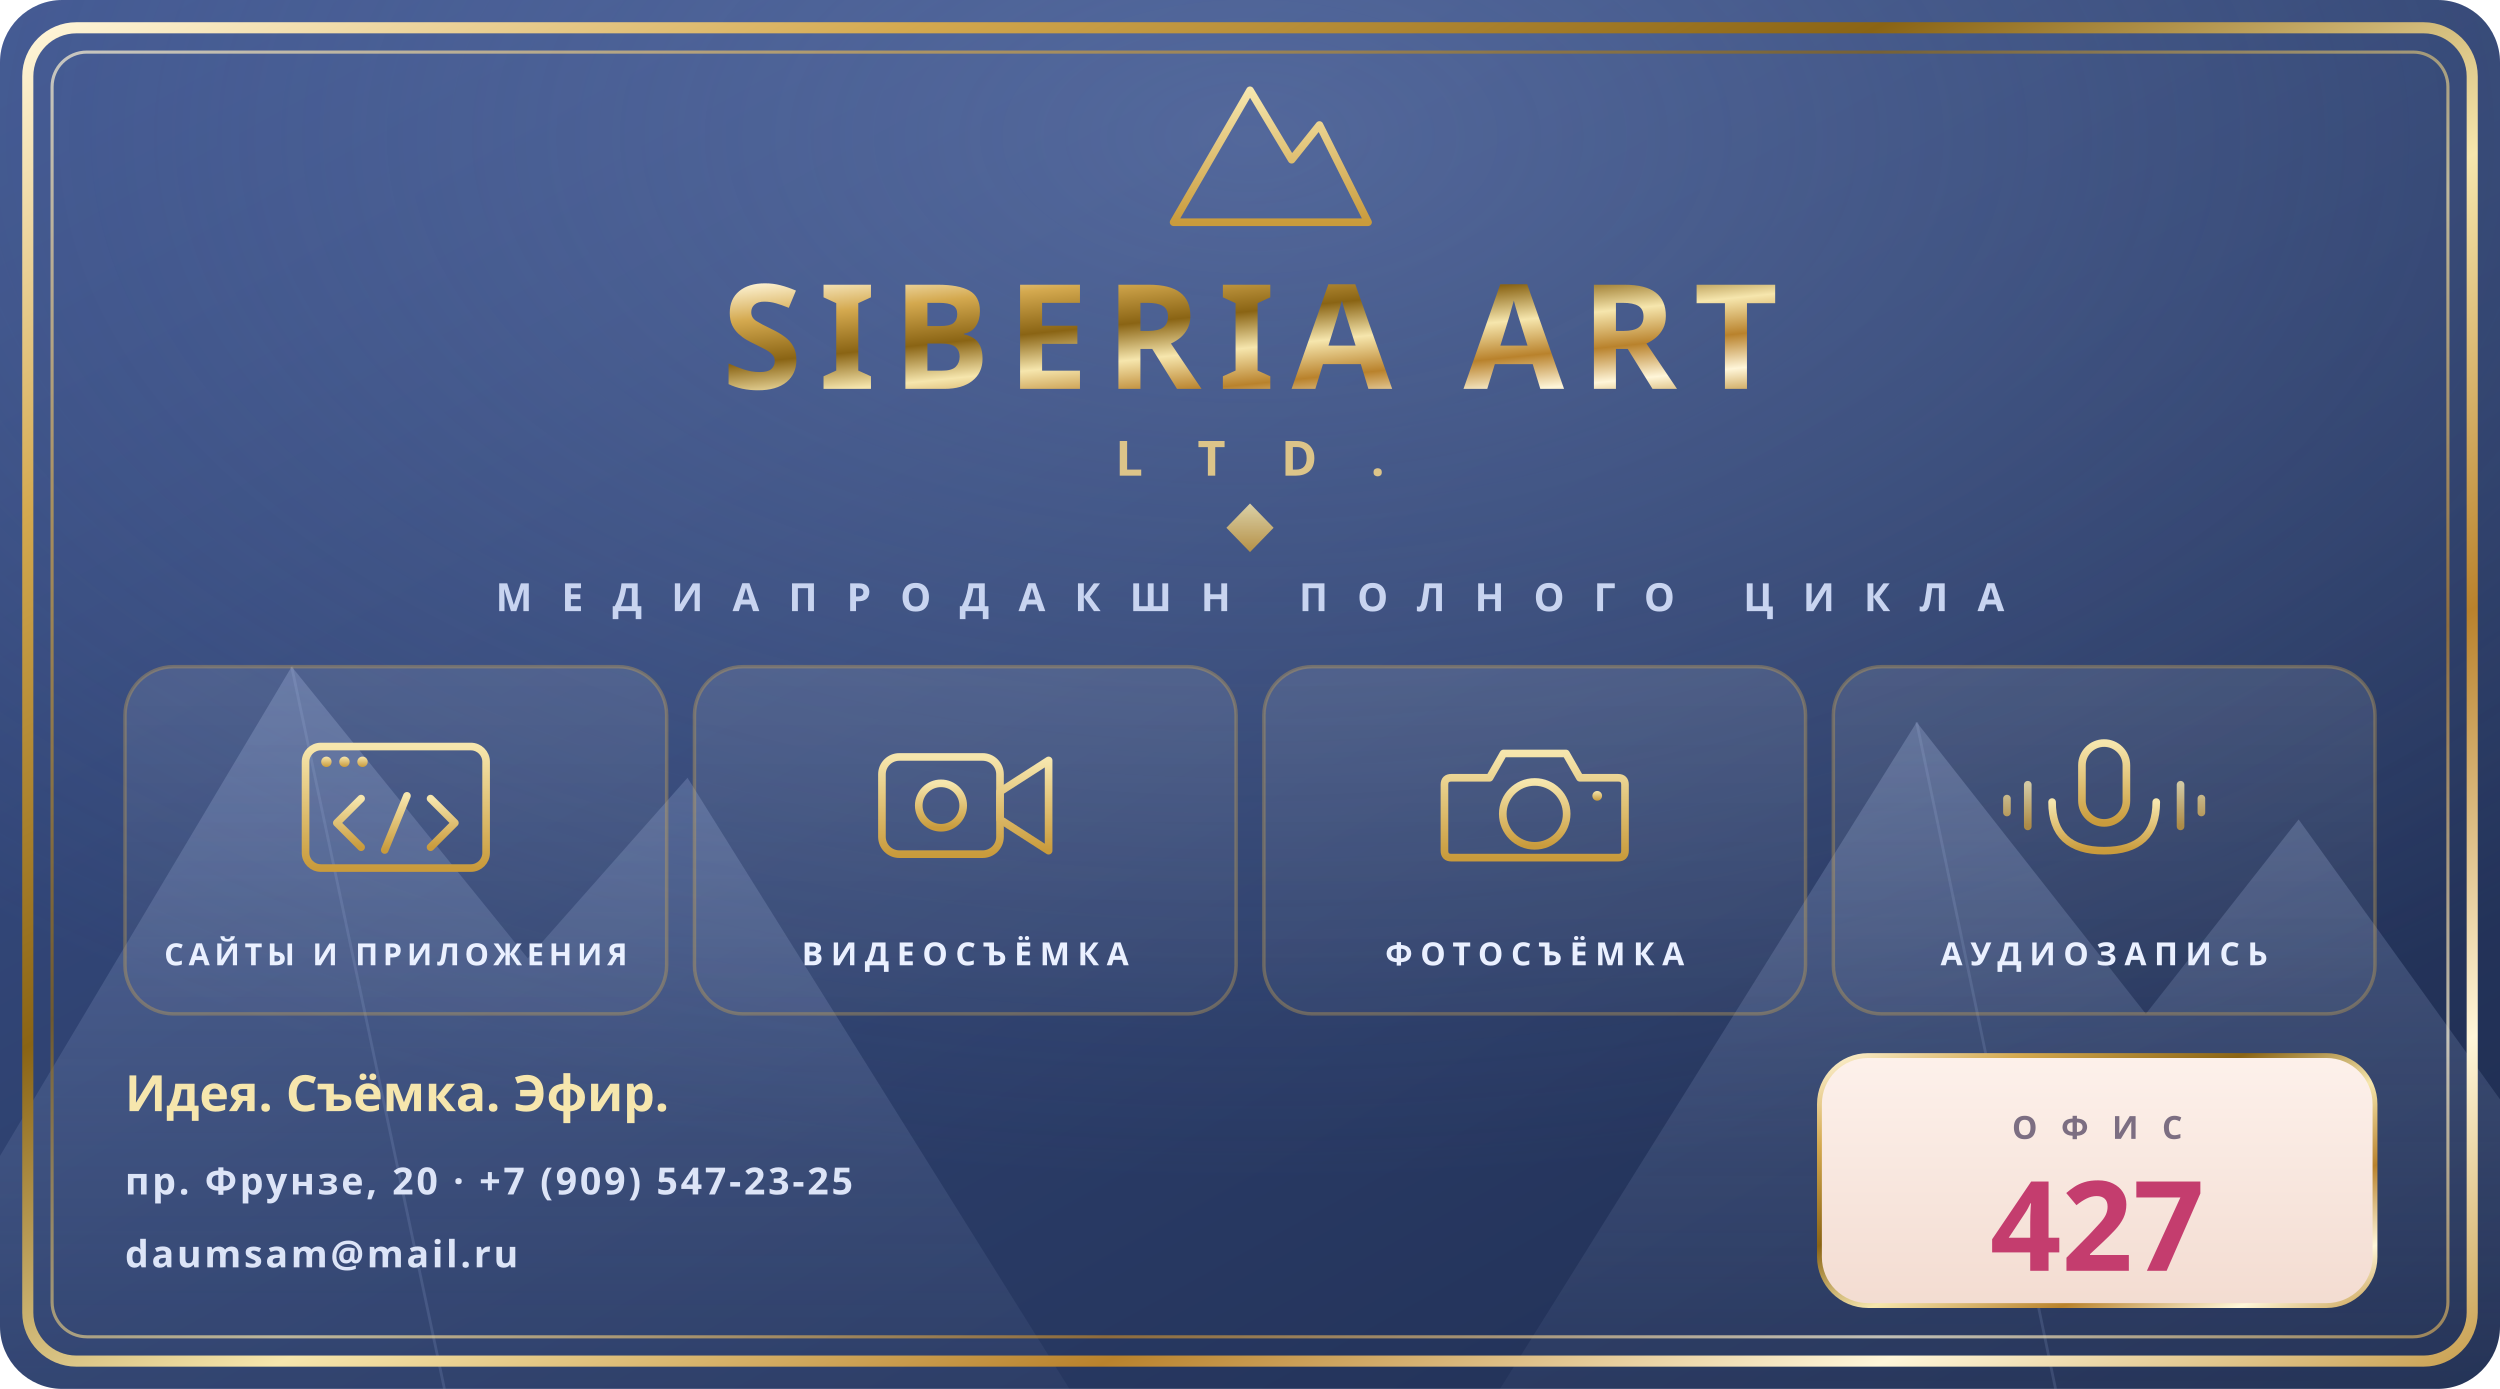
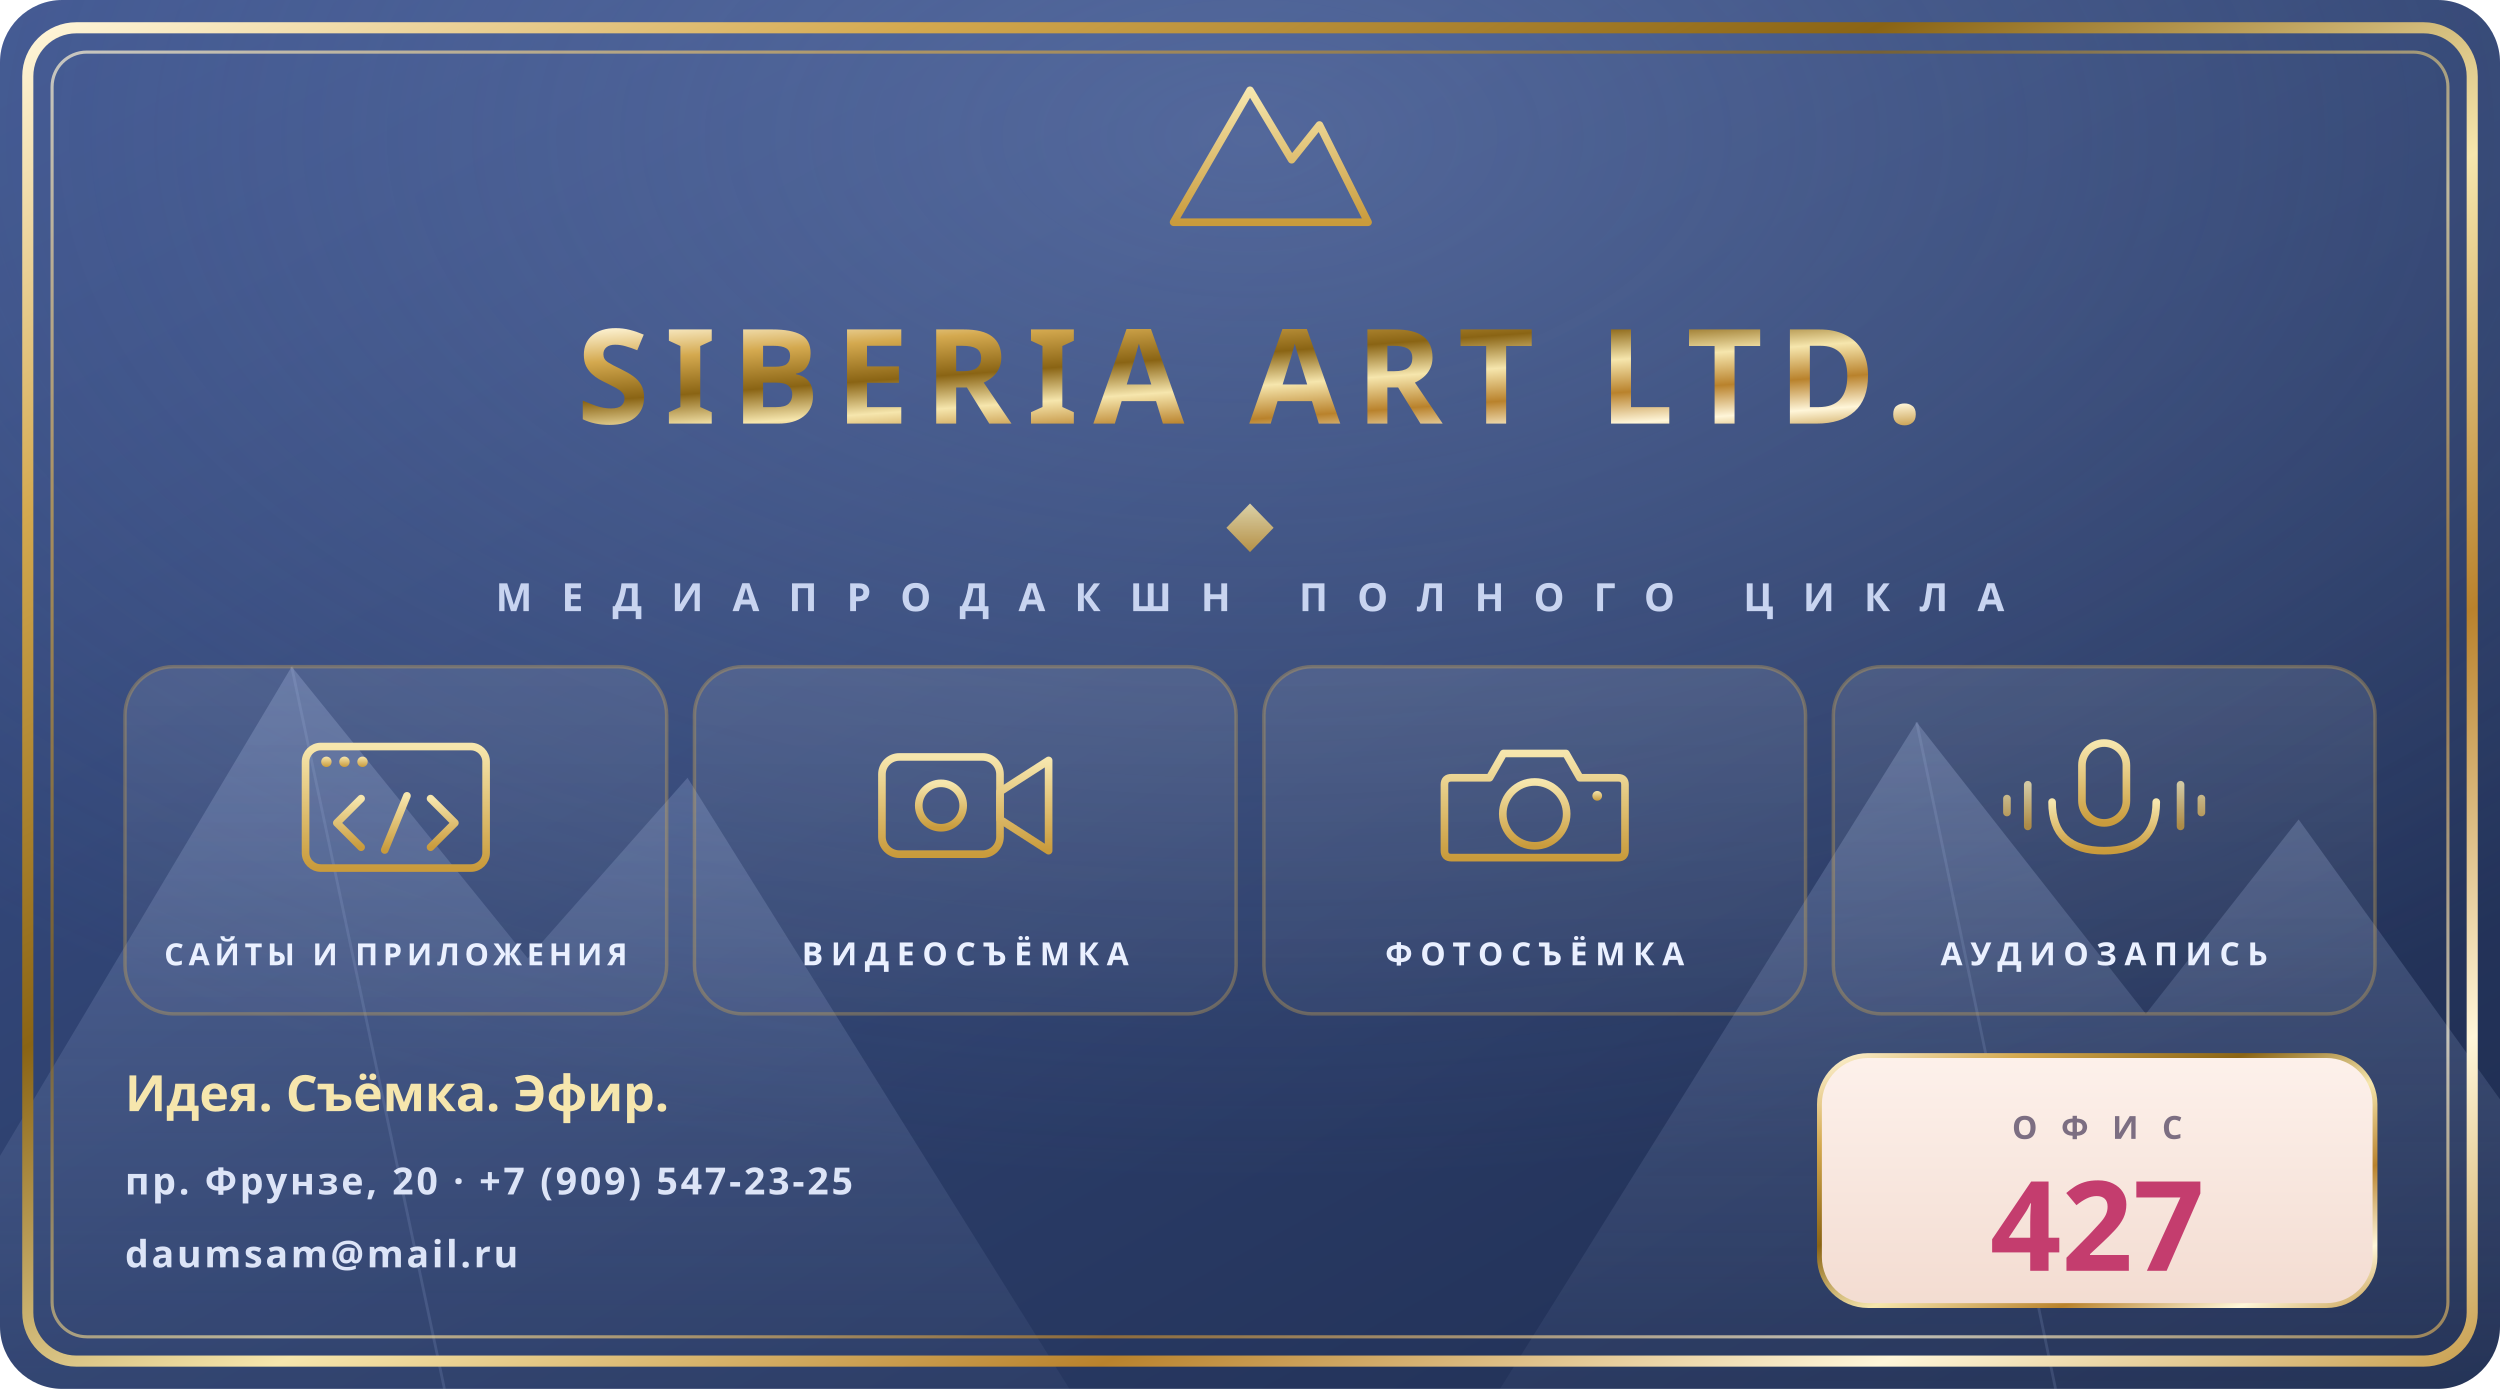
<svg xmlns="http://www.w3.org/2000/svg" viewBox="0 0 360 200" width="360mm" height="200mm">
  <defs>
    <clipPath id="signclip">
      <rect x="0" y="0" width="360" height="200" rx="9" />
    </clipPath>
    <linearGradient id="bg" x1="0" y1="0" x2="1" y2="1">
      <stop offset="0%" stop-color="#3B518A" />
      <stop offset="45%" stop-color="#2E416F" />
      <stop offset="100%" stop-color="#1E2C4F" />
    </linearGradient>
    <linearGradient id="gold" x1="0" y1="0" x2="1" y2="1">
      <stop offset="0%" stop-color="#FFF6D9" />
      <stop offset="18%" stop-color="#D4A94F" />
      <stop offset="38%" stop-color="#8A6414" />
      <stop offset="55%" stop-color="#F6E6AD" />
      <stop offset="72%" stop-color="#B9822C" />
      <stop offset="88%" stop-color="#FFF6D9" />
      <stop offset="100%" stop-color="#CAA254" />
    </linearGradient>
    <linearGradient id="goldsoft" x1="0" y1="0" x2="0" y2="1">
      <stop offset="0%" stop-color="#F6E6AD" />
      <stop offset="100%" stop-color="#C99B3C" />
    </linearGradient>
    <linearGradient id="berg" x1="0" y1="0" x2="0" y2="1">
      <stop offset="0%" stop-color="#A7BAE4" stop-opacity="0.28" />
      <stop offset="100%" stop-color="#A7BAE4" stop-opacity="0.05" />
    </linearGradient>
    <linearGradient id="tile" x1="0" y1="0" x2="0" y2="1">
      <stop offset="0%" stop-color="#FFFFFF" stop-opacity="0.10" />
      <stop offset="100%" stop-color="#FFFFFF" stop-opacity="0.03" />
    </linearGradient>
    <linearGradient id="plate" x1="0" y1="0" x2="0" y2="1">
      <stop offset="0%" stop-color="#FDF1EB" />
      <stop offset="100%" stop-color="#F3DCD1" />
    </linearGradient>
    <radialGradient id="glow" cx="0.5" cy="0.1" r="0.75">
      <stop offset="0%" stop-color="#8FA6DC" stop-opacity="0.35" />
      <stop offset="100%" stop-color="#8FA6DC" stop-opacity="0" />
    </radialGradient>
  </defs>
  <g clip-path="url(#signclip)">
    <rect x="0" y="0" width="360" height="200" fill="url(#bg)" />
    <rect x="0" y="0" width="360" height="200" fill="url(#glow)" />
    <path d="M -20 200 L 42 96 L 76 138 L 99 112 L 154 200 Z" fill="url(#berg)" />
    <path d="M 216 200 L 276 104 L 309 146 L 331 118 L 390 200 Z" fill="url(#berg)" />
    <g stroke="#A7BAE4" stroke-opacity="0.16" stroke-width="0.4">
      <path d="M 42 96 L 64 200 M 276 104 L 296 200" />
    </g>
  </g>
  <rect x="4" y="4" width="352" height="192" rx="7" fill="none" stroke="url(#gold)" stroke-width="1.6" />
  <rect x="7.5" y="7.5" width="345" height="185" rx="5" fill="none" stroke="url(#gold)" stroke-width="0.45" opacity="0.7" />
  <g transform="translate(180 24)">
    <path d="M -11 8 L 0 -11 L 6 -1 L 10 -6 L 17 8 Z" fill="none" stroke="url(#goldsoft)" stroke-width="1.1" stroke-linejoin="round" />
    <path d="M -15 11 L 19 11" stroke="url(#goldsoft)" stroke-width="0.9" stroke-linecap="round" />
  </g>
-   <text x="180" y="56" text-anchor="middle" font-family="Unbounded" font-weight="800" font-size="21" letter-spacing="2.4" fill="url(#gold)">SIBERIA ART</text>
-   <text x="180" y="68.5" text-anchor="middle" font-family="Golos Text" font-weight="600" font-size="7" letter-spacing="8" fill="#DCC489">LTD.</text>
+   <text x="180" y="61" text-anchor="middle" font-family="Unbounded" font-weight="800" font-size="19" letter-spacing="2.2" fill="url(#gold)">SIBERIA ART LTD.</text>
  <g opacity="0.85">
    <path d="M 100 76 L 171 76 M 189 76 L 260 76" stroke="url(#gold)" stroke-width="0.5" />
    <path d="M 180 72.5 L 183.4 76 L 180 79.5 L 176.6 76 Z" fill="url(#goldsoft)" />
  </g>
  <text x="180" y="88" text-anchor="middle" font-family="Golos Text" font-weight="600" font-size="5.6" letter-spacing="4.2" fill="#C8D4F0">МЕДИАПРОДАКШН ПОЛНОГО ЦИКЛА</text>
  <g>
    <rect x="18" y="96" width="78" height="50" rx="7" fill="url(#tile)" stroke="#D4A94F" stroke-opacity="0.35" stroke-width="0.5" />
    <g transform="translate(57 116)" stroke="url(#goldsoft)" stroke-width="1.1" fill="none" stroke-linejoin="round" stroke-linecap="round">
      <rect x="-13" y="-8.5" width="26" height="17.5" rx="2.2" />
      <path d="M -13 -4 L 13 -4" />
      <circle cx="-10" cy="-6.3" r="0.75" fill="url(#goldsoft)" stroke="none" />
      <circle cx="-7.4" cy="-6.3" r="0.75" fill="url(#goldsoft)" stroke="none" />
      <circle cx="-4.8" cy="-6.3" r="0.75" fill="url(#goldsoft)" stroke="none" />
      <path d="M -5 6 L -8.5 2.5 L -5 -1" />
      <path d="M 5 6 L 8.5 2.5 L 5 -1" />
      <path d="M 1.6 -1.4 L -1.6 6.4" />
    </g>
    <text x="57" y="139" text-anchor="middle" font-family="Golos Text" font-weight="700" font-size="4.4" letter-spacing="0.7" fill="#EAF0FF">САЙТЫ И ПРИЛОЖЕНИЯ</text>
    <rect x="100" y="96" width="78" height="50" rx="7" fill="url(#tile)" stroke="#D4A94F" stroke-opacity="0.35" stroke-width="0.5" />
    <g transform="translate(139 116)" stroke="url(#goldsoft)" stroke-width="1.1" fill="none" stroke-linejoin="round" stroke-linecap="round">
      <rect x="-12" y="-7" width="17" height="14" rx="2.5" />
      <path d="M 5 -2 L 12 -6.5 L 12 6.5 L 5 2 Z" />
      <circle cx="-3.5" cy="0" r="3.2" />
      <path d="M -14 10.5 L 14 10.5" opacity="0.55" />
    </g>
    <text x="139" y="139" text-anchor="middle" font-family="Golos Text" font-weight="700" font-size="4.6" letter-spacing="1.1" fill="#EAF0FF">ВИДЕОСЪЁМКА</text>
    <rect x="182" y="96" width="78" height="50" rx="7" fill="url(#tile)" stroke="#D4A94F" stroke-opacity="0.35" stroke-width="0.5" />
    <g transform="translate(221 116)" stroke="url(#goldsoft)" stroke-width="1.1" fill="none" stroke-linejoin="round" stroke-linecap="round">
      <path d="M -12 -4 L -6.5 -4 L -4.5 -7.5 L 4.5 -7.5 L 6.5 -4 L 12 -4 Q 13 -4 13 -3 L 13 6.5 Q 13 7.5 12 7.5 L -12 7.5 Q -13 7.5 -13 6.5 L -13 -3 Q -13 -4 -12 -4 Z" />
      <circle cx="0" cy="1.2" r="4.6" />
      <circle cx="9" cy="-1.4" r="0.7" fill="url(#goldsoft)" stroke="none" />
      <path d="M -14 10.5 L 14 10.5" opacity="0.55" />
    </g>
    <text x="221" y="139" text-anchor="middle" font-family="Golos Text" font-weight="700" font-size="4.6" letter-spacing="1.1" fill="#EAF0FF">ФОТОСЪЁМКА</text>
    <rect x="264" y="96" width="78" height="50" rx="7" fill="url(#tile)" stroke="#D4A94F" stroke-opacity="0.35" stroke-width="0.5" />
    <g transform="translate(303 116)" stroke="url(#goldsoft)" stroke-width="1.1" fill="none" stroke-linejoin="round" stroke-linecap="round">
      <rect x="-3.2" y="-9" width="6.4" height="11.5" rx="3.2" />
      <path d="M -7.5 -0.5 Q -7.5 6.5 0 6.5 Q 7.5 6.5 7.5 -0.5" />
      <path d="M 0 6.5 L 0 10.5" />
      <path d="M -11 -3 L -11 3 M -14 -1 L -14 1 M 11 -3 L 11 3 M 14 -1 L 14 1" opacity="0.8" />
    </g>
    <text x="303" y="139" text-anchor="middle" font-family="Golos Text" font-weight="700" font-size="4.6" letter-spacing="1.1" fill="#EAF0FF">АУДИОЗАПИСЬ</text>
  </g>
  <rect x="262" y="152" width="80" height="36" rx="7" fill="url(#plate)" />
  <rect x="262" y="152" width="80" height="36" rx="7" fill="none" stroke="url(#gold)" stroke-width="0.7" />
  <text x="302" y="164" text-anchor="middle" font-family="Golos Text" font-weight="700" font-size="4.6" letter-spacing="3.4" fill="#7C6E82">ОФИС</text>
  <text x="302" y="183" text-anchor="middle" font-family="Unbounded" font-weight="800" font-size="18" fill="#C43D6E">427</text>
  <text x="18" y="160" font-family="Unbounded" font-weight="700" font-size="7.2" fill="#F6E6AD">Идея. Съёмка. Эфир.</text>
  <text x="18" y="172" font-family="Golos Text" font-weight="600" font-size="5.4" letter-spacing="0.4" fill="#DCE4F7">пр. Фрунзе, 20 · +7 (909) 547-23-25</text>
  <text x="18" y="182.5" font-family="Golos Text" font-weight="600" font-size="5.4" letter-spacing="0.4" fill="#DCE4F7">daumsam@mail.ru</text>
</svg>
